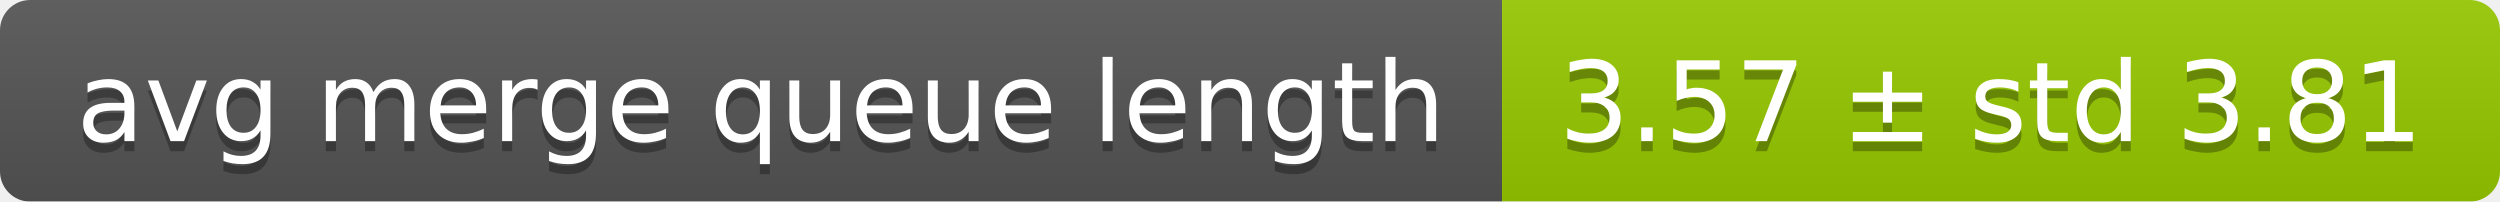
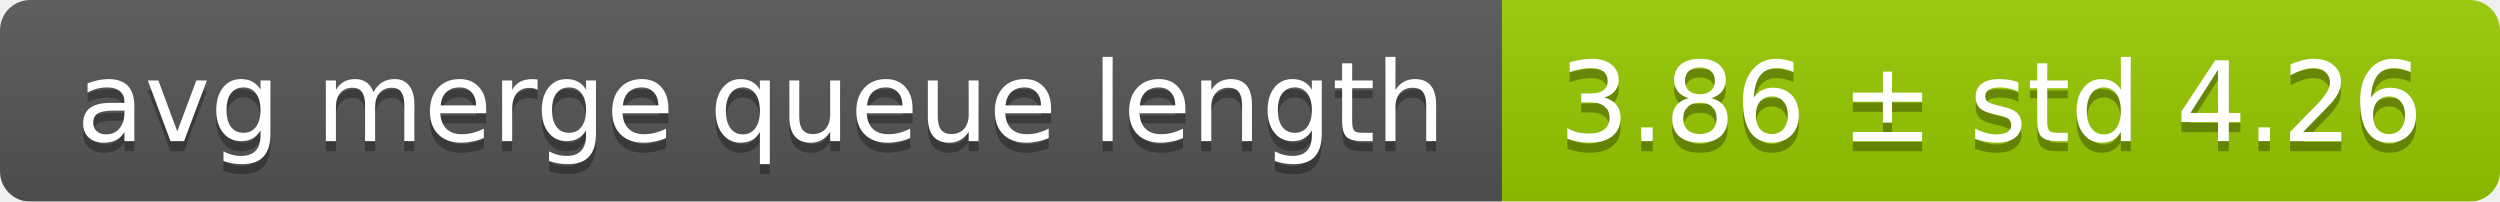
<svg xmlns="http://www.w3.org/2000/svg" width="248" height="20">
  <linearGradient id="smooth" x2="0" y2="100%">
    <stop offset="0" stop-color="#bbb" stop-opacity=".1" />
    <stop offset="1" stop-opacity=".1" />
  </linearGradient>
  <mask id="round">
    <rect width="248" height="20" rx="3" fill="#fff" />
  </mask>
  <g mask="url(#round)">
    <rect width="149" height="20" fill="#555" />
    <rect x="149" width="99" height="20" fill="#97ca00" />
    <rect width="248" height="20" fill="url(#smooth)" />
  </g>
  <g fill="#fff" text-anchor="middle" font-family="DejaVu Sans,Verdana,Geneva,sans-serif" font-size="11">
    <text x="75.5" y="15" fill="#010101" fill-opacity=".3">avg merge queue length</text>
    <text x="75.5" y="14">avg merge queue length</text>
-     <text x="197.5" y="15" fill="#010101" fill-opacity=".3">3.57 ± std 3.81</text>
-     <text x="197.5" y="14">3.57 ± std 3.81</text>
+     <text x="197.5" y="15" fill="#010101" fill-opacity=".3">3.86 ± std 4.26</text>
+     <text x="197.5" y="14">3.86 ± std 4.26</text>
  </g>
</svg>
